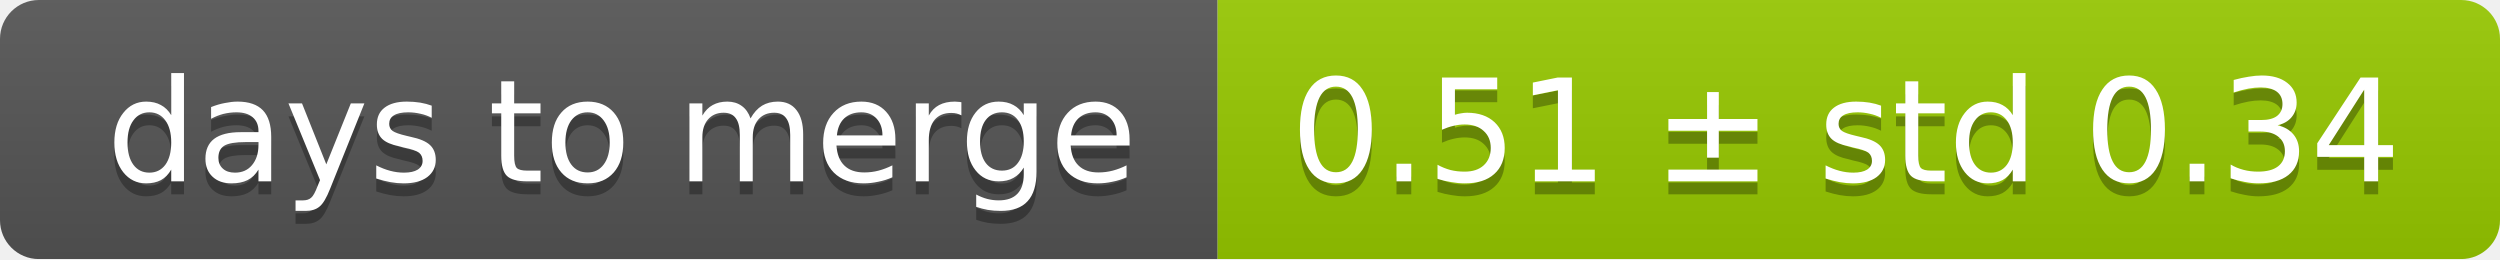
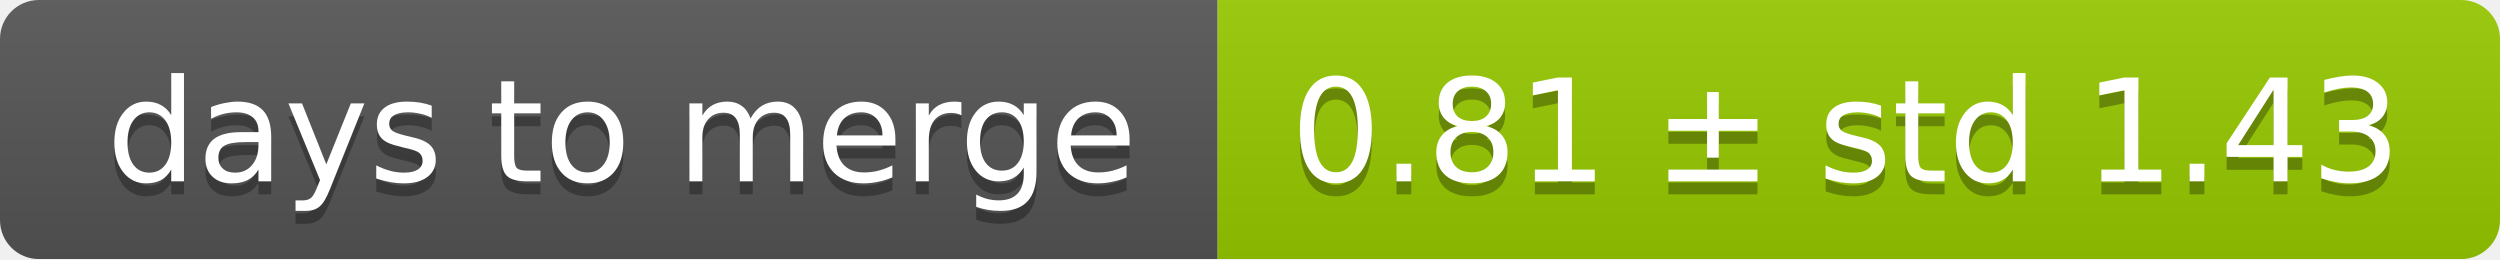
<svg xmlns="http://www.w3.org/2000/svg" width="193" height="20">
  <linearGradient id="smooth" x2="0" y2="100%">
    <stop offset="0" stop-color="#bbb" stop-opacity=".1" />
    <stop offset="1" stop-opacity=".1" />
  </linearGradient>
  <mask id="round">
    <rect width="193" height="20" rx="3" fill="#fff" />
  </mask>
  <g mask="url(#round)">
    <rect width="94" height="20" fill="#555" />
    <rect x="94" width="99" height="20" fill="#97ca00" />
    <rect width="193" height="20" fill="url(#smooth)" />
  </g>
  <g fill="#fff" text-anchor="middle" font-family="DejaVu Sans,Verdana,Geneva,sans-serif" font-size="11">
    <text x="48" y="15" fill="#010101" fill-opacity=".3">days to merge</text>
    <text x="48" y="14">days to merge</text>
-     <text x="142.5" y="15" fill="#010101" fill-opacity=".3">0.51 ± std 0.34</text>
-     <text x="142.5" y="14">0.51 ± std 0.34</text>
+     <text x="142.5" y="15" fill="#010101" fill-opacity=".3">0.81 ± std 1.43</text>
+     <text x="142.5" y="14">0.81 ± std 1.43</text>
  </g>
</svg>
